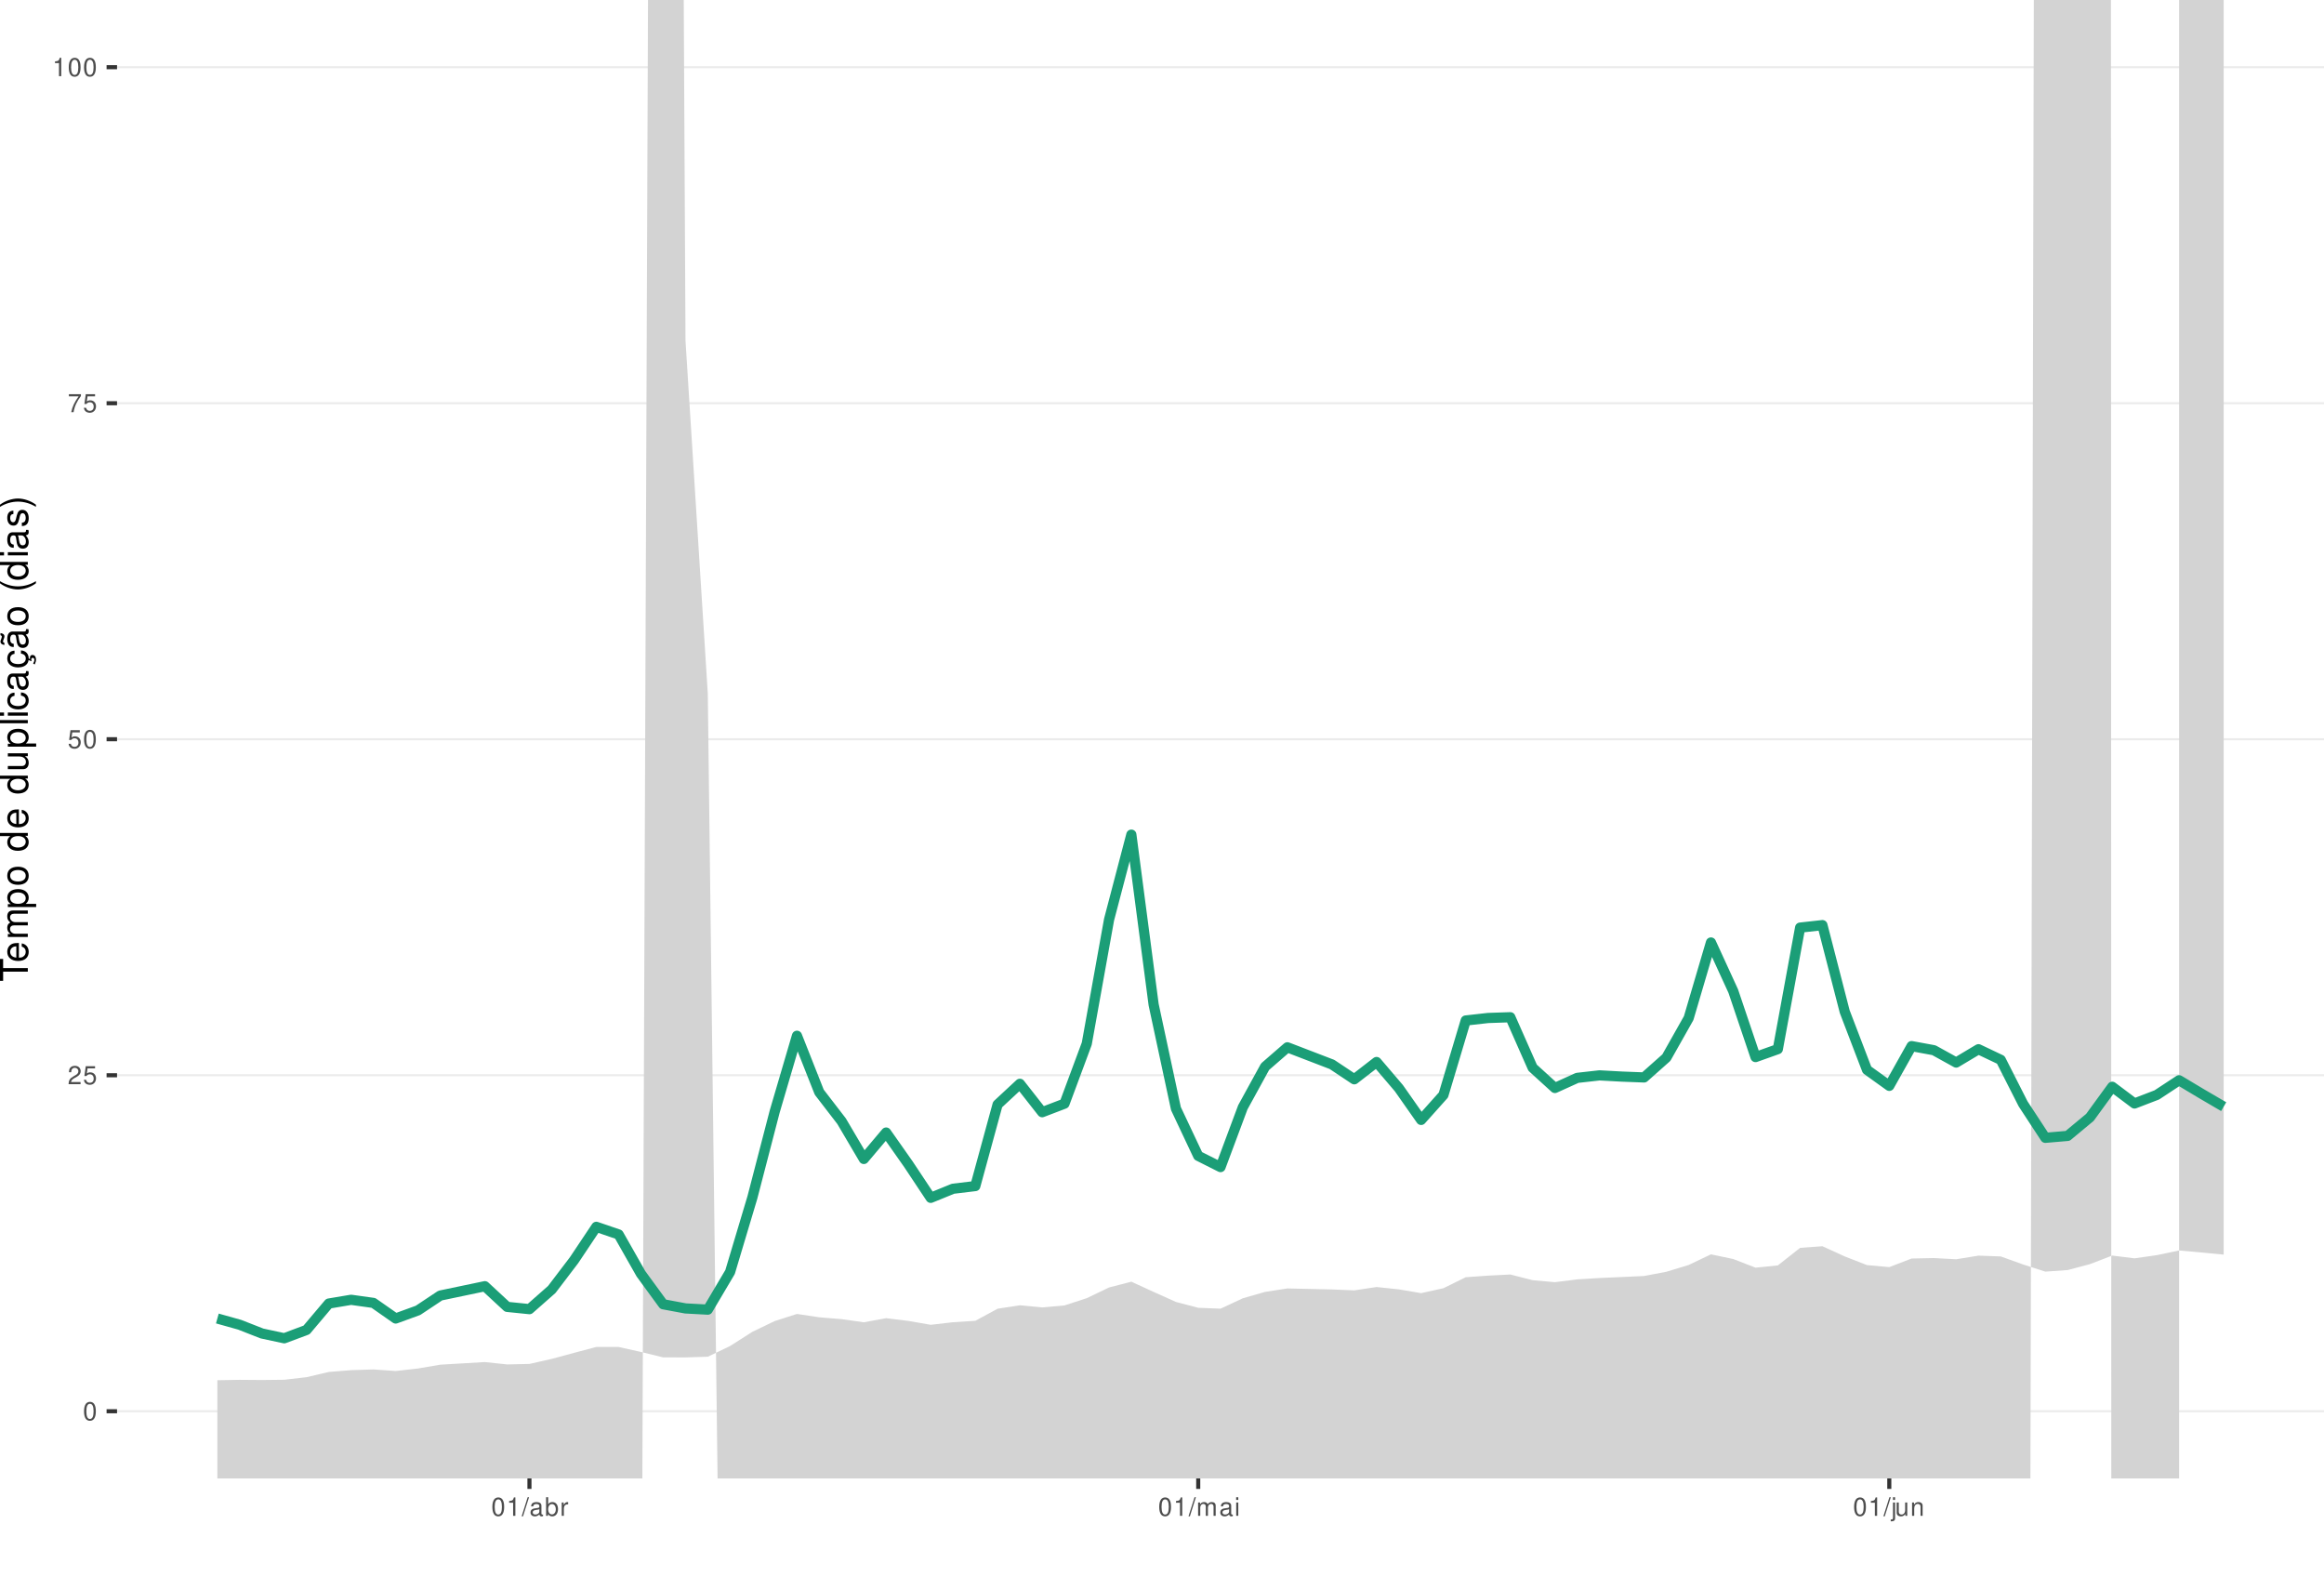
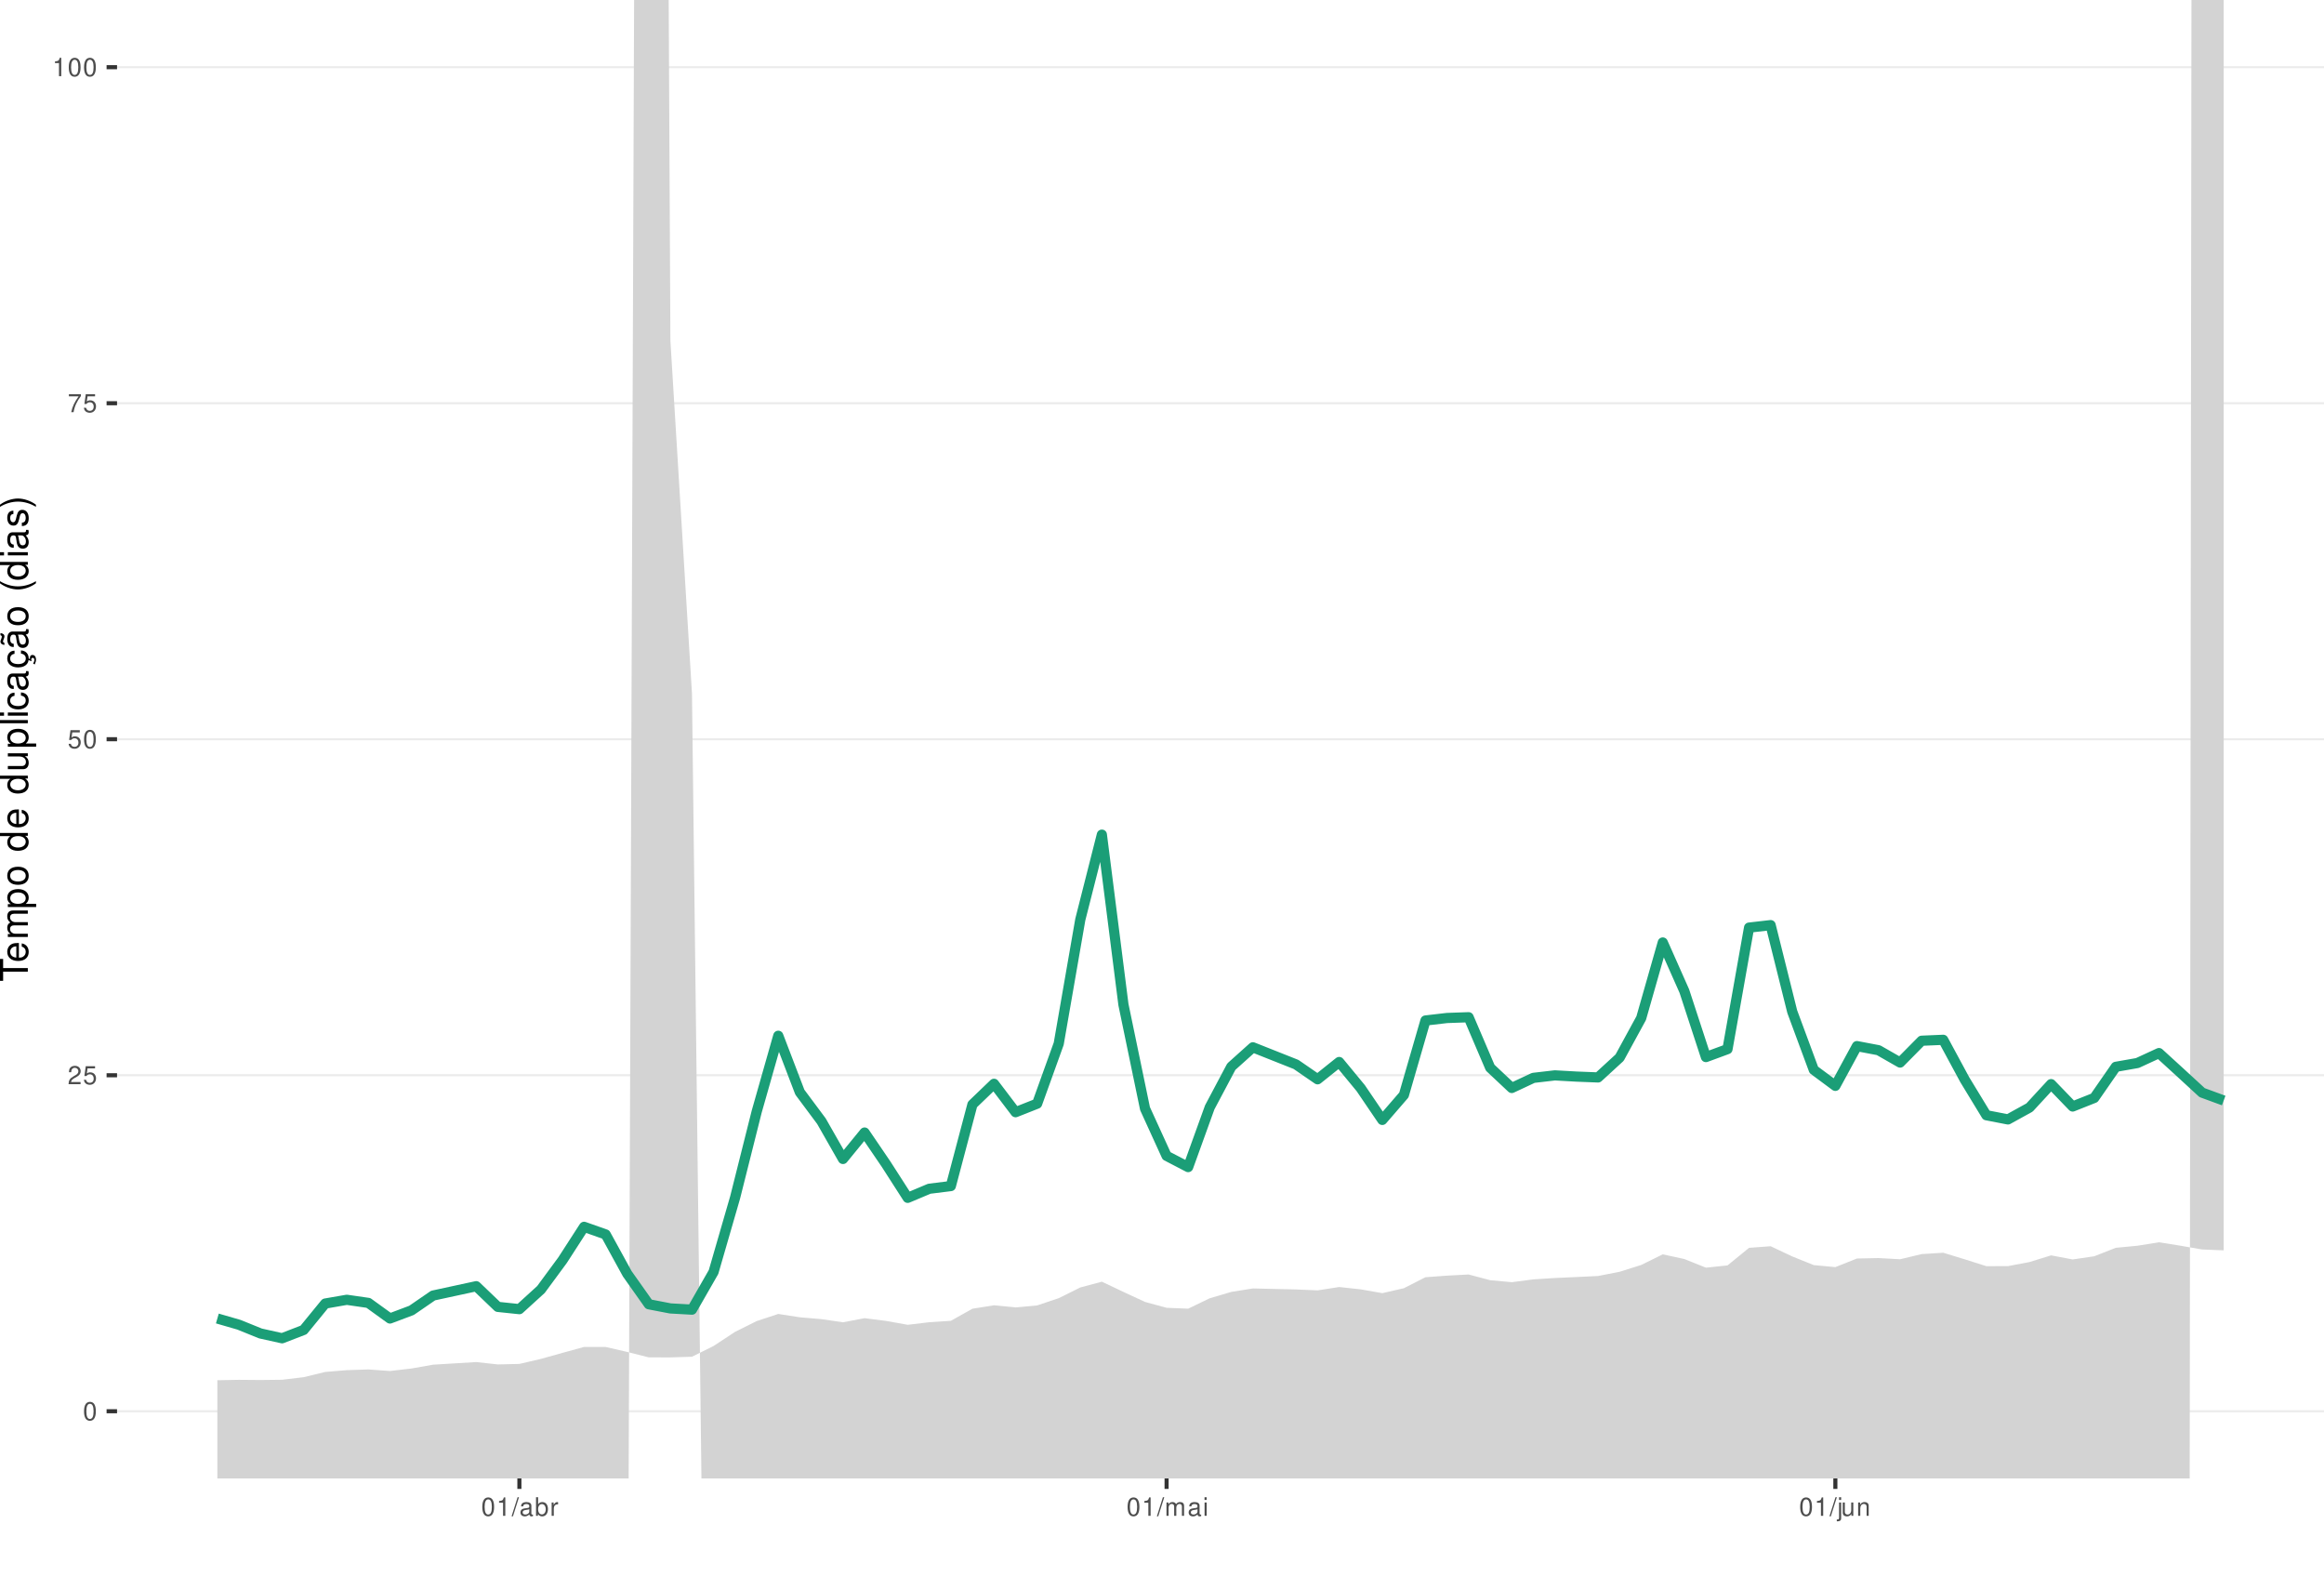
<svg xmlns="http://www.w3.org/2000/svg" xmlns:xlink="http://www.w3.org/1999/xlink" width="609pt" height="413pt" viewBox="0 0 609 413" version="1.1">
  <defs>
    <g>
      <symbol overflow="visible" id="glyph0-0">
        <path style="stroke:none;" d="" />
      </symbol>
      <symbol overflow="visible" id="glyph0-1">
        <path style="stroke:none;" d="M 1.828 -4.812 C 1.391 -4.812 0.984 -4.609 0.75 -4.281 C 0.438 -3.859 0.281 -3.219 0.281 -2.328 C 0.281 -0.703 0.812 0.156 1.828 0.156 C 2.828 0.156 3.375 -0.703 3.375 -2.297 C 3.375 -3.219 3.234 -3.844 2.922 -4.281 C 2.672 -4.625 2.281 -4.812 1.828 -4.812 Z M 1.828 -4.297 C 2.469 -4.297 2.781 -3.641 2.781 -2.344 C 2.781 -0.969 2.469 -0.328 1.812 -0.328 C 1.203 -0.328 0.891 -1 0.891 -2.328 C 0.891 -3.641 1.203 -4.297 1.828 -4.297 Z M 1.828 -4.297 " />
      </symbol>
      <symbol overflow="visible" id="glyph0-2">
        <path style="stroke:none;" d="M 3.375 -0.578 L 0.891 -0.578 C 0.938 -0.984 1.156 -1.234 1.734 -1.578 L 2.406 -1.953 C 3.062 -2.328 3.406 -2.812 3.406 -3.406 C 3.406 -3.812 3.234 -4.188 2.969 -4.438 C 2.688 -4.688 2.344 -4.812 1.891 -4.812 C 1.297 -4.812 0.844 -4.594 0.578 -4.188 C 0.422 -3.938 0.344 -3.641 0.328 -3.141 L 0.922 -3.141 C 0.938 -3.469 0.984 -3.672 1.062 -3.828 C 1.219 -4.125 1.516 -4.297 1.875 -4.297 C 2.406 -4.297 2.797 -3.906 2.797 -3.391 C 2.797 -3.016 2.578 -2.672 2.156 -2.438 L 1.547 -2.078 C 0.562 -1.516 0.281 -1.062 0.219 0 L 3.375 0 Z M 3.375 -0.578 " />
      </symbol>
      <symbol overflow="visible" id="glyph0-3">
        <path style="stroke:none;" d="M 3.172 -4.719 L 0.734 -4.719 L 0.375 -2.156 L 0.922 -2.156 C 1.188 -2.469 1.422 -2.594 1.797 -2.594 C 2.422 -2.594 2.812 -2.156 2.812 -1.453 C 2.812 -0.781 2.422 -0.359 1.781 -0.359 C 1.266 -0.359 0.953 -0.625 0.812 -1.156 L 0.234 -1.156 C 0.312 -0.766 0.375 -0.578 0.516 -0.406 C 0.781 -0.047 1.266 0.156 1.797 0.156 C 2.75 0.156 3.422 -0.547 3.422 -1.531 C 3.422 -2.469 2.797 -3.109 1.891 -3.109 C 1.562 -3.109 1.297 -3.016 1.016 -2.828 L 1.203 -4.141 L 3.172 -4.141 Z M 3.172 -4.719 " />
      </symbol>
      <symbol overflow="visible" id="glyph0-4">
        <path style="stroke:none;" d="M 3.469 -4.719 L 0.312 -4.719 L 0.312 -4.141 L 2.859 -4.141 C 1.734 -2.531 1.266 -1.547 0.922 0 L 1.547 0 C 1.797 -1.516 2.391 -2.812 3.469 -4.234 Z M 3.469 -4.719 " />
      </symbol>
      <symbol overflow="visible" id="glyph0-5">
        <path style="stroke:none;" d="M 1.719 -3.422 L 1.719 0 L 2.312 0 L 2.312 -4.812 L 1.922 -4.812 C 1.719 -4.078 1.578 -3.969 0.672 -3.859 L 0.672 -3.422 Z M 1.719 -3.422 " />
      </symbol>
      <symbol overflow="visible" id="glyph0-6">
        <path style="stroke:none;" d="M 1.531 -4.859 L -0.047 0.141 L 0.312 0.141 L 1.891 -4.859 Z M 1.531 -4.859 " />
      </symbol>
      <symbol overflow="visible" id="glyph0-7">
        <path style="stroke:none;" d="M 3.562 -0.328 C 3.5 -0.312 3.469 -0.312 3.438 -0.312 C 3.25 -0.312 3.141 -0.406 3.141 -0.578 L 3.141 -2.641 C 3.141 -3.25 2.688 -3.594 1.828 -3.594 C 1.312 -3.594 0.906 -3.438 0.672 -3.188 C 0.516 -3 0.453 -2.797 0.438 -2.453 L 0.984 -2.453 C 1.031 -2.875 1.297 -3.078 1.812 -3.078 C 2.312 -3.078 2.594 -2.891 2.594 -2.562 L 2.594 -2.406 C 2.578 -2.172 2.469 -2.078 2.016 -2.031 C 1.219 -1.922 1.109 -1.891 0.891 -1.812 C 0.484 -1.641 0.281 -1.328 0.281 -0.875 C 0.281 -0.25 0.719 0.156 1.422 0.156 C 1.859 0.156 2.219 0 2.609 -0.359 C 2.656 0 2.828 0.156 3.188 0.156 C 3.297 0.156 3.375 0.141 3.562 0.094 Z M 2.594 -1.094 C 2.594 -0.906 2.531 -0.797 2.375 -0.641 C 2.141 -0.438 1.875 -0.328 1.547 -0.328 C 1.109 -0.328 0.859 -0.547 0.859 -0.891 C 0.859 -1.266 1.094 -1.438 1.703 -1.531 C 2.297 -1.609 2.406 -1.641 2.594 -1.719 Z M 2.594 -1.094 " />
      </symbol>
      <symbol overflow="visible" id="glyph0-8">
        <path style="stroke:none;" d="M 0.359 -4.859 L 0.359 0 L 0.859 0 L 0.859 -0.453 C 1.125 -0.047 1.484 0.156 1.969 0.156 C 2.875 0.156 3.484 -0.594 3.484 -1.75 C 3.484 -2.891 2.922 -3.594 1.984 -3.594 C 1.516 -3.594 1.172 -3.406 0.906 -3.016 L 0.906 -4.859 Z M 1.891 -3.062 C 2.5 -3.062 2.906 -2.531 2.906 -1.703 C 2.906 -0.906 2.484 -0.359 1.891 -0.359 C 1.297 -0.359 0.906 -0.906 0.906 -1.719 C 0.906 -2.531 1.297 -3.062 1.891 -3.062 Z M 1.891 -3.062 " />
      </symbol>
      <symbol overflow="visible" id="glyph0-9">
        <path style="stroke:none;" d="M 0.453 -3.484 L 0.453 0 L 1.016 0 L 1.016 -1.812 C 1.031 -2.656 1.375 -3.016 2.141 -3 L 2.141 -3.562 C 2.047 -3.578 1.984 -3.594 1.922 -3.594 C 1.562 -3.594 1.297 -3.375 0.969 -2.859 L 0.969 -3.484 Z M 0.453 -3.484 " />
      </symbol>
      <symbol overflow="visible" id="glyph0-10">
        <path style="stroke:none;" d="M 0.469 -3.484 L 0.469 0 L 1.031 0 L 1.031 -2.188 C 1.031 -2.703 1.391 -3.109 1.844 -3.109 C 2.25 -3.109 2.484 -2.844 2.484 -2.406 L 2.484 0 L 3.047 0 L 3.047 -2.188 C 3.047 -2.703 3.422 -3.109 3.875 -3.109 C 4.266 -3.109 4.516 -2.844 4.516 -2.406 L 4.516 0 L 5.078 0 L 5.078 -2.609 C 5.078 -3.234 4.719 -3.594 4.062 -3.594 C 3.594 -3.594 3.312 -3.453 2.984 -3.062 C 2.781 -3.422 2.5 -3.594 2.047 -3.594 C 1.578 -3.594 1.266 -3.422 0.984 -3 L 0.984 -3.484 Z M 0.469 -3.484 " />
      </symbol>
      <symbol overflow="visible" id="glyph0-11">
        <path style="stroke:none;" d="M 1 -3.484 L 0.453 -3.484 L 0.453 0 L 1 0 Z M 1 -4.859 L 0.438 -4.859 L 0.438 -4.156 L 1 -4.156 Z M 1 -4.859 " />
      </symbol>
      <symbol overflow="visible" id="glyph0-12">
        <path style="stroke:none;" d="M 0.469 -3.484 L 0.469 0.5 C 0.469 0.859 0.359 0.969 0.016 0.969 C -0.031 0.969 -0.047 0.969 -0.125 0.953 L -0.125 1.438 C -0.047 1.438 -0.016 1.453 0.062 1.453 C 0.688 1.453 1.016 1.203 1.016 0.719 L 1.016 -3.484 Z M 1.016 -4.859 L 0.469 -4.859 L 0.469 -4.156 L 1.016 -4.156 Z M 1.016 -4.859 " />
      </symbol>
      <symbol overflow="visible" id="glyph0-13">
        <path style="stroke:none;" d="M 3.203 0 L 3.203 -3.484 L 2.656 -3.484 L 2.656 -1.516 C 2.656 -0.797 2.281 -0.328 1.703 -0.328 C 1.266 -0.328 0.984 -0.594 0.984 -1.016 L 0.984 -3.484 L 0.438 -3.484 L 0.438 -0.797 C 0.438 -0.219 0.859 0.156 1.547 0.156 C 2.062 0.156 2.391 -0.031 2.703 -0.484 L 2.703 0 Z M 3.203 0 " />
      </symbol>
      <symbol overflow="visible" id="glyph0-14">
        <path style="stroke:none;" d="M 0.469 -3.484 L 0.469 0 L 1.031 0 L 1.031 -1.922 C 1.031 -2.641 1.391 -3.109 1.969 -3.109 C 2.406 -3.109 2.688 -2.828 2.688 -2.422 L 2.688 0 L 3.234 0 L 3.234 -2.641 C 3.234 -3.219 2.812 -3.594 2.141 -3.594 C 1.625 -3.594 1.281 -3.391 0.984 -2.906 L 0.984 -3.484 Z M 0.469 -3.484 " />
      </symbol>
      <symbol overflow="visible" id="glyph1-0">
        <path style="stroke:none;" d="" />
      </symbol>
      <symbol overflow="visible" id="glyph1-1">
        <path style="stroke:none;" d="M -6.469 -3.547 L -6.469 -5.938 L -7.297 -5.938 L -7.297 -0.203 L -6.469 -0.203 L -6.469 -2.609 L 0 -2.609 L 0 -3.547 Z M -6.469 -3.547 " />
      </symbol>
      <symbol overflow="visible" id="glyph1-2">
        <path style="stroke:none;" d="M -2.344 -5.125 C -3.141 -5.125 -3.625 -5.062 -4.016 -4.922 C -4.875 -4.578 -5.391 -3.781 -5.391 -2.797 C -5.391 -1.344 -4.281 -0.406 -2.547 -0.406 C -0.812 -0.406 0.234 -1.297 0.234 -2.781 C 0.234 -3.984 -0.453 -4.812 -1.594 -5.016 L -1.594 -4.188 C -0.906 -3.953 -0.547 -3.484 -0.547 -2.812 C -0.547 -2.281 -0.781 -1.828 -1.219 -1.547 C -1.516 -1.344 -1.812 -1.281 -2.344 -1.266 Z M -3.016 -1.297 C -3.984 -1.359 -4.625 -1.953 -4.625 -2.797 C -4.625 -3.641 -3.953 -4.234 -3.016 -4.234 Z M -3.016 -1.297 " />
      </symbol>
      <symbol overflow="visible" id="glyph1-3">
        <path style="stroke:none;" d="M -5.234 -0.703 L 0 -0.703 L 0 -1.547 L -3.297 -1.547 C -4.047 -1.547 -4.656 -2.094 -4.656 -2.766 C -4.656 -3.391 -4.281 -3.734 -3.609 -3.734 L 0 -3.734 L 0 -4.578 L -3.297 -4.578 C -4.047 -4.578 -4.656 -5.125 -4.656 -5.812 C -4.656 -6.422 -4.266 -6.781 -3.609 -6.781 L 0 -6.781 L 0 -7.625 L -3.938 -7.625 C -4.875 -7.625 -5.391 -7.078 -5.391 -6.094 C -5.391 -5.406 -5.188 -4.984 -4.594 -4.484 C -5.156 -4.188 -5.391 -3.766 -5.391 -3.078 C -5.391 -2.375 -5.125 -1.906 -4.5 -1.469 L -5.234 -1.469 Z M -5.234 -0.703 " />
      </symbol>
      <symbol overflow="visible" id="glyph1-4">
        <path style="stroke:none;" d="M 2.188 -0.547 L 2.188 -1.375 L -0.547 -1.375 C -0.016 -1.812 0.234 -2.312 0.234 -2.984 C 0.234 -4.344 -0.859 -5.234 -2.531 -5.234 C -4.297 -5.234 -5.391 -4.375 -5.391 -2.984 C -5.391 -2.266 -5.062 -1.703 -4.453 -1.312 L -5.234 -1.312 L -5.234 -0.547 Z M -4.609 -2.844 C -4.609 -3.766 -3.797 -4.359 -2.547 -4.359 C -1.359 -4.359 -0.547 -3.75 -0.547 -2.844 C -0.547 -1.953 -1.344 -1.375 -2.578 -1.375 C -3.812 -1.375 -4.609 -1.953 -4.609 -2.844 Z M -4.609 -2.844 " />
      </symbol>
      <symbol overflow="visible" id="glyph1-5">
        <path style="stroke:none;" d="M -5.391 -2.719 C -5.391 -1.234 -4.344 -0.359 -2.578 -0.359 C -0.812 -0.359 0.234 -1.234 0.234 -2.734 C 0.234 -4.203 -0.812 -5.094 -2.547 -5.094 C -4.359 -5.094 -5.391 -4.234 -5.391 -2.719 Z M -4.625 -2.734 C -4.625 -3.672 -3.844 -4.234 -2.547 -4.234 C -1.312 -4.234 -0.547 -3.656 -0.547 -2.734 C -0.547 -1.797 -1.312 -1.234 -2.578 -1.234 C -3.844 -1.234 -4.625 -1.797 -4.625 -2.734 Z M -4.625 -2.734 " />
      </symbol>
      <symbol overflow="visible" id="glyph1-6">
        <path style="stroke:none;" d="" />
      </symbol>
      <symbol overflow="visible" id="glyph1-7">
        <path style="stroke:none;" d="M -7.297 -4.953 L -7.297 -4.125 L -4.578 -4.125 C -5.109 -3.766 -5.391 -3.203 -5.391 -2.516 C -5.391 -1.156 -4.297 -0.266 -2.625 -0.266 C -0.859 -0.266 0.234 -1.125 0.234 -2.547 C 0.234 -3.266 -0.047 -3.766 -0.688 -4.203 L 0 -4.203 L 0 -4.953 Z M -4.609 -2.656 C -4.609 -3.547 -3.812 -4.125 -2.562 -4.125 C -1.344 -4.125 -0.547 -3.547 -0.547 -2.656 C -0.547 -1.734 -1.359 -1.125 -2.578 -1.125 C -3.797 -1.125 -4.609 -1.734 -4.609 -2.656 Z M -4.609 -2.656 " />
      </symbol>
      <symbol overflow="visible" id="glyph1-8">
        <path style="stroke:none;" d="M 0 -4.812 L -5.234 -4.812 L -5.234 -3.984 L -2.266 -3.984 C -1.203 -3.984 -0.5 -3.438 -0.5 -2.562 C -0.5 -1.906 -0.906 -1.484 -1.531 -1.484 L -5.234 -1.484 L -5.234 -0.656 L -1.203 -0.656 C -0.328 -0.656 0.234 -1.297 0.234 -2.312 C 0.234 -3.094 -0.047 -3.578 -0.734 -4.062 L 0 -4.062 Z M 0 -4.812 " />
      </symbol>
      <symbol overflow="visible" id="glyph1-9">
        <path style="stroke:none;" d="M -7.297 -1.516 L -7.297 -0.688 L 0 -0.688 L 0 -1.516 Z M -7.297 -1.516 " />
      </symbol>
      <symbol overflow="visible" id="glyph1-10">
        <path style="stroke:none;" d="M -5.234 -1.5 L -5.234 -0.672 L 0 -0.672 L 0 -1.5 Z M -7.297 -1.5 L -7.297 -0.656 L -6.234 -0.656 L -6.234 -1.5 Z M -7.297 -1.5 " />
      </symbol>
      <symbol overflow="visible" id="glyph1-11">
        <path style="stroke:none;" d="M -3.484 -4.703 C -3.984 -4.672 -4.312 -4.562 -4.609 -4.359 C -5.094 -4 -5.391 -3.375 -5.391 -2.641 C -5.391 -1.219 -4.266 -0.312 -2.531 -0.312 C -0.844 -0.312 0.234 -1.203 0.234 -2.625 C 0.234 -3.875 -0.516 -4.672 -1.797 -4.766 L -1.797 -3.938 C -0.953 -3.797 -0.547 -3.359 -0.547 -2.656 C -0.547 -1.734 -1.297 -1.188 -2.531 -1.188 C -3.844 -1.188 -4.625 -1.719 -4.625 -2.625 C -4.625 -3.328 -4.203 -3.766 -3.484 -3.875 Z M -3.484 -4.703 " />
      </symbol>
      <symbol overflow="visible" id="glyph1-12">
        <path style="stroke:none;" d="M -0.484 -5.344 C -0.469 -5.266 -0.469 -5.219 -0.469 -5.172 C -0.469 -4.875 -0.625 -4.719 -0.875 -4.719 L -3.953 -4.719 C -4.891 -4.719 -5.391 -4.047 -5.391 -2.75 C -5.391 -1.984 -5.172 -1.375 -4.781 -1.016 C -4.516 -0.766 -4.203 -0.672 -3.688 -0.656 L -3.688 -1.484 C -4.328 -1.562 -4.625 -1.938 -4.625 -2.719 C -4.625 -3.484 -4.344 -3.891 -3.844 -3.891 L -3.625 -3.891 C -3.266 -3.875 -3.125 -3.703 -3.047 -3.016 C -2.891 -1.844 -2.844 -1.656 -2.719 -1.344 C -2.453 -0.734 -2 -0.422 -1.312 -0.422 C -0.375 -0.422 0.234 -1.078 0.234 -2.141 C 0.234 -2.797 0 -3.328 -0.547 -3.922 C 0 -3.984 0.234 -4.234 0.234 -4.781 C 0.234 -4.953 0.203 -5.062 0.141 -5.344 Z M -1.656 -3.891 C -1.375 -3.891 -1.203 -3.812 -0.969 -3.562 C -0.656 -3.219 -0.5 -2.812 -0.5 -2.312 C -0.5 -1.672 -0.812 -1.297 -1.344 -1.297 C -1.891 -1.297 -2.172 -1.656 -2.297 -2.547 C -2.422 -3.438 -2.453 -3.609 -2.594 -3.891 Z M -1.656 -3.891 " />
      </symbol>
      <symbol overflow="visible" id="glyph1-13">
        <path style="stroke:none;" d="M 0.234 -2.641 C 0.234 -3.875 -0.547 -4.703 -1.797 -4.766 L -1.797 -3.938 C -0.953 -3.797 -0.531 -3.359 -0.531 -2.656 C -0.531 -1.734 -1.281 -1.188 -2.516 -1.188 C -3.844 -1.188 -4.625 -1.719 -4.625 -2.625 C -4.625 -3.328 -4.203 -3.766 -3.484 -3.875 L -3.484 -4.703 C -3.984 -4.672 -4.312 -4.562 -4.609 -4.359 C -5.094 -4 -5.391 -3.375 -5.391 -2.641 C -5.391 -1.219 -4.266 -0.312 -2.531 -0.312 C -1.469 -0.312 -0.625 -0.672 -0.156 -1.312 C 0.047 -1.594 0.125 -1.812 0.203 -2.25 L 0.922 -1.938 L 0.984 -2.062 C 0.938 -2.188 0.906 -2.25 0.906 -2.375 C 0.906 -2.656 1.047 -2.828 1.281 -2.828 C 1.547 -2.828 1.734 -2.594 1.734 -2.297 C 1.734 -2.031 1.672 -1.844 1.438 -1.406 L 1.406 -1.312 L 1.812 -1.094 C 2.078 -1.75 2.141 -1.953 2.141 -2.344 C 2.141 -3.109 1.781 -3.578 1.203 -3.578 C 0.781 -3.578 0.547 -3.297 0.547 -2.797 C 0.547 -2.703 0.547 -2.641 0.562 -2.516 Z M 0.234 -2.641 " />
      </symbol>
      <symbol overflow="visible" id="glyph1-14">
        <path style="stroke:none;" d="M -0.484 -5.344 C -0.469 -5.266 -0.469 -5.219 -0.469 -5.172 C -0.469 -4.875 -0.625 -4.719 -0.875 -4.719 L -3.953 -4.719 C -4.891 -4.719 -5.391 -4.047 -5.391 -2.75 C -5.391 -1.984 -5.172 -1.375 -4.781 -1.016 C -4.516 -0.766 -4.203 -0.672 -3.688 -0.656 L -3.688 -1.484 C -4.328 -1.562 -4.625 -1.938 -4.625 -2.719 C -4.625 -3.484 -4.344 -3.891 -3.844 -3.891 L -3.625 -3.891 C -3.266 -3.875 -3.125 -3.703 -3.047 -3.016 C -2.891 -1.844 -2.844 -1.656 -2.719 -1.344 C -2.453 -0.734 -2 -0.422 -1.312 -0.422 C -0.375 -0.422 0.234 -1.078 0.234 -2.141 C 0.234 -2.797 0 -3.328 -0.547 -3.922 C 0 -3.984 0.234 -4.234 0.234 -4.781 C 0.234 -4.953 0.203 -5.062 0.141 -5.344 Z M -1.656 -3.891 C -1.375 -3.891 -1.203 -3.812 -0.969 -3.562 C -0.656 -3.219 -0.5 -2.812 -0.5 -2.312 C -0.5 -1.672 -0.812 -1.297 -1.344 -1.297 C -1.891 -1.297 -2.172 -1.656 -2.297 -2.547 C -2.422 -3.438 -2.453 -3.609 -2.594 -3.891 Z M -7.172 -3.75 C -6.922 -3.672 -6.812 -3.547 -6.812 -3.375 C -6.812 -3.25 -6.875 -2.984 -6.984 -2.734 C -7.156 -2.312 -7.172 -2.25 -7.172 -2.047 C -7.172 -1.594 -6.797 -1.297 -6.141 -1.188 L -6.141 -1.766 C -6.375 -1.812 -6.5 -1.938 -6.5 -2.094 C -6.5 -2.203 -6.469 -2.344 -6.375 -2.578 C -6.156 -3.156 -6.125 -3.234 -6.125 -3.438 C -6.125 -3.922 -6.484 -4.219 -7.172 -4.312 Z M -7.172 -3.75 " />
      </symbol>
      <symbol overflow="visible" id="glyph1-15">
        <path style="stroke:none;" d="M -7.297 -2.359 C -5.984 -1.359 -4.156 -0.734 -2.594 -0.734 C -1.016 -0.734 0.812 -1.359 2.125 -2.359 L 2.125 -2.906 C 0.688 -2.031 -0.984 -1.547 -2.594 -1.547 C -4.188 -1.547 -5.875 -2.031 -7.297 -2.906 Z M -7.297 -2.359 " />
      </symbol>
      <symbol overflow="visible" id="glyph1-16">
        <path style="stroke:none;" d="M -3.781 -4.375 C -4.812 -4.375 -5.391 -3.688 -5.391 -2.484 C -5.391 -1.266 -4.766 -0.469 -3.797 -0.469 C -2.969 -0.469 -2.578 -0.891 -2.281 -2.125 L -2.094 -2.906 C -1.953 -3.484 -1.734 -3.719 -1.375 -3.719 C -0.875 -3.719 -0.547 -3.234 -0.547 -2.5 C -0.547 -2.047 -0.672 -1.672 -0.891 -1.453 C -1.047 -1.328 -1.188 -1.266 -1.562 -1.219 L -1.562 -0.344 C -0.344 -0.375 0.234 -1.062 0.234 -2.438 C 0.234 -3.75 -0.422 -4.594 -1.438 -4.594 C -2.203 -4.594 -2.641 -4.156 -2.891 -3.109 L -3.078 -2.312 C -3.234 -1.625 -3.453 -1.344 -3.828 -1.344 C -4.312 -1.344 -4.625 -1.766 -4.625 -2.453 C -4.625 -3.125 -4.328 -3.484 -3.781 -3.5 Z M -3.781 -4.375 " />
      </symbol>
      <symbol overflow="visible" id="glyph1-17">
        <path style="stroke:none;" d="M 2.125 -0.938 C 0.812 -1.938 -1.016 -2.562 -2.578 -2.562 C -4.156 -2.562 -5.984 -1.938 -7.297 -0.938 L -7.297 -0.375 C -5.859 -1.266 -4.188 -1.75 -2.578 -1.75 C -0.984 -1.75 0.703 -1.266 2.125 -0.375 Z M 2.125 -0.938 " />
      </symbol>
    </g>
    <clipPath id="clip1">
      <path d="M 30.672 0 L 609 0 L 609 387.328 L 30.672 387.328 Z M 30.672 0 " />
    </clipPath>
    <clipPath id="clip2">
      <path d="M 30.672 369 L 609 369 L 609 370 L 30.672 370 Z M 30.672 369 " />
    </clipPath>
    <clipPath id="clip3">
      <path d="M 30.672 281 L 609 281 L 609 282 L 30.672 282 Z M 30.672 281 " />
    </clipPath>
    <clipPath id="clip4">
      <path d="M 30.672 193 L 609 193 L 609 194 L 30.672 194 Z M 30.672 193 " />
    </clipPath>
    <clipPath id="clip5">
      <path d="M 30.672 105 L 609 105 L 609 106 L 30.672 106 Z M 30.672 105 " />
    </clipPath>
    <clipPath id="clip6">
      <path d="M 30.672 17 L 609 17 L 609 18 L 30.672 18 Z M 30.672 17 " />
    </clipPath>
    <clipPath id="clip7">
      <path d="M 56 0 L 583 0 L 583 387.328 L 56 387.328 Z M 56 0 " />
    </clipPath>
  </defs>
  <g id="surface66">
    <rect x="0" y="0" width="609" height="413" style="fill:rgb(100%,100%,100%);fill-opacity:1;stroke:none;" />
    <rect x="0" y="0" width="609" height="413" style="fill:rgb(100%,100%,100%);fill-opacity:1;stroke:none;" />
    <path style="fill:none;stroke-width:1.067;stroke-linecap:round;stroke-linejoin:round;stroke:rgb(100%,100%,100%);stroke-opacity:1;stroke-miterlimit:10;" d="M 0 413 L 609 413 L 609 0 L 0 0 Z M 0 413 " />
    <g clip-path="url(#clip1)" clip-rule="nonzero">
      <path style=" stroke:none;fill-rule:nonzero;fill:rgb(100%,100%,100%);fill-opacity:1;" d="M 30.672 387.328 L 609 387.328 L 609 0 L 30.672 0 Z M 30.672 387.328 " />
    </g>
    <g clip-path="url(#clip2)" clip-rule="nonzero">
      <path style="fill:none;stroke-width:0.533;stroke-linecap:butt;stroke-linejoin:round;stroke:rgb(92.157%,92.157%,92.157%);stroke-opacity:1;stroke-miterlimit:10;" d="M 30.672 369.723 L 609 369.723 " />
    </g>
    <g clip-path="url(#clip3)" clip-rule="nonzero">
      <path style="fill:none;stroke-width:0.533;stroke-linecap:butt;stroke-linejoin:round;stroke:rgb(92.157%,92.157%,92.157%);stroke-opacity:1;stroke-miterlimit:10;" d="M 30.672 281.695 L 609 281.695 " />
    </g>
    <g clip-path="url(#clip4)" clip-rule="nonzero">
      <path style="fill:none;stroke-width:0.533;stroke-linecap:butt;stroke-linejoin:round;stroke:rgb(92.157%,92.157%,92.157%);stroke-opacity:1;stroke-miterlimit:10;" d="M 30.672 193.664 L 609 193.664 " />
    </g>
    <g clip-path="url(#clip5)" clip-rule="nonzero">
      <path style="fill:none;stroke-width:0.533;stroke-linecap:butt;stroke-linejoin:round;stroke:rgb(92.157%,92.157%,92.157%);stroke-opacity:1;stroke-miterlimit:10;" d="M 30.672 105.637 L 609 105.637 " />
    </g>
    <g clip-path="url(#clip6)" clip-rule="nonzero">
      <path style="fill:none;stroke-width:0.533;stroke-linecap:butt;stroke-linejoin:round;stroke:rgb(92.157%,92.157%,92.157%);stroke-opacity:1;stroke-miterlimit:10;" d="M 30.672 17.605 L 609 17.605 " />
    </g>
    <g clip-path="url(#clip7)" clip-rule="nonzero">
-       <path style=" stroke:none;fill-rule:nonzero;fill:rgb(82.745%,82.745%,82.745%);fill-opacity:1;" d="M 56.957 395.148 L 62.801 401.012 L 68.301 413 L 84.906 413 L 86.168 408.867 L 92.008 411.742 L 93.02 413 L 168.23 413 L 169.809 0 L 179.172 0 L 179.633 89.223 L 185.477 181.711 L 188.359 413 L 532.008 413 L 532.957 0 L 553.172 0 L 553.27 413 L 571.031 413 L 571.031 0 L 582.711 0 L 582.711 328.688 L 576.871 328.133 L 571.027 327.598 L 565.188 328.828 L 559.344 329.66 L 553.504 328.938 L 547.66 331.184 L 541.82 332.734 L 535.98 333.145 L 530.137 331.266 L 524.297 329.164 L 518.453 328.953 L 512.613 329.902 L 506.77 329.59 L 500.93 329.707 L 495.086 331.961 L 489.246 331.438 L 483.402 329.16 L 477.562 326.492 L 471.719 326.91 L 465.879 331.516 L 460.035 332.109 L 454.195 329.844 L 448.352 328.613 L 442.512 331.402 L 436.668 333.18 L 430.828 334.289 L 424.984 334.559 L 419.145 334.816 L 413.305 335.176 L 407.461 335.91 L 401.621 335.387 L 395.777 333.895 L 389.938 334.195 L 384.094 334.609 L 378.254 337.488 L 372.41 338.781 L 366.57 337.793 L 360.727 337.176 L 354.887 338.055 L 349.043 337.812 L 337.359 337.551 L 331.52 338.453 L 325.676 340.125 L 319.836 342.852 L 313.992 342.621 L 308.152 341.086 L 302.309 338.457 L 296.469 335.781 L 290.629 337.293 L 284.785 340.098 L 278.945 342 L 273.102 342.52 L 267.262 341.961 L 261.418 342.859 L 255.578 346.031 L 249.734 346.398 L 243.895 347.074 L 238.051 346.059 L 232.211 345.34 L 226.367 346.414 L 220.527 345.59 L 214.684 345.109 L 208.844 344.23 L 203 346.098 L 197.16 348.91 L 191.316 352.633 L 185.477 355.438 L 179.633 355.617 L 173.793 355.613 L 167.953 354.184 L 162.109 352.883 L 156.27 352.871 L 150.426 354.426 L 144.586 356.004 L 138.742 357.324 L 132.902 357.457 L 127.059 356.836 L 115.375 357.523 L 109.535 358.52 L 103.691 359.18 L 97.852 358.77 L 92.008 358.957 L 86.168 359.426 L 80.324 360.797 L 74.484 361.473 L 68.641 361.539 L 62.801 361.492 L 56.957 361.594 Z M 56.957 395.148 " />
-     </g>
-     <path style="fill:none;stroke-width:2.667;stroke-linecap:butt;stroke-linejoin:round;stroke:rgb(10.588%,61.961%,46.667%);stroke-opacity:1;stroke-miterlimit:10;" d="M 56.957 345.422 L 62.801 347.059 L 68.641 349.348 L 74.484 350.602 L 80.324 348.422 L 86.168 341.504 L 92.008 340.523 L 97.852 341.34 L 103.691 345.422 L 109.535 343.293 L 115.375 339.41 L 127.059 336.965 L 132.902 342.379 L 138.742 342.973 L 144.586 337.824 L 150.426 330.152 L 156.27 321.406 L 162.109 323.406 L 167.953 333.703 L 173.793 341.695 L 179.633 342.785 L 185.477 343.102 L 191.316 333.238 L 197.16 313.711 L 203 291.23 L 208.844 271.352 L 214.684 286.133 L 220.527 293.719 L 226.367 303.629 L 232.211 296.707 L 238.051 305.012 L 243.895 313.812 L 249.734 311.43 L 255.578 310.727 L 261.418 289.363 L 267.262 283.934 L 273.102 291.375 L 278.945 289.141 L 284.785 273.426 L 290.629 240.918 L 296.469 218.66 L 302.309 263.199 L 308.152 290.434 L 313.992 302.816 L 319.836 305.754 L 325.676 290.102 L 331.52 279.445 L 337.359 274.375 L 349.043 278.863 L 354.887 282.754 L 360.727 278.227 L 366.57 285.078 L 372.41 293.398 L 378.254 286.863 L 384.094 267.352 L 389.938 266.695 L 395.777 266.496 L 401.621 279.719 L 407.461 285.031 L 413.305 282.383 L 419.145 281.727 L 424.984 282.047 L 430.828 282.27 L 436.668 277.082 L 442.512 266.727 L 448.352 246.914 L 454.195 259.652 L 460.035 276.934 L 465.879 274.852 L 471.719 243.016 L 477.562 242.367 L 483.402 265.02 L 489.246 280.281 L 495.086 284.473 L 500.93 274.062 L 506.77 275.137 L 512.613 278.367 L 518.453 274.879 L 524.297 277.656 L 530.137 289.168 L 535.98 298.086 L 541.82 297.586 L 547.66 292.734 L 553.504 284.715 L 559.344 289.094 L 565.188 286.848 L 571.027 283.008 L 576.871 286.508 L 582.711 289.922 " />
+       <path style=" stroke:none;fill-rule:nonzero;fill:rgb(82.745%,82.745%,82.745%);fill-opacity:1;" d="M 56.957 395.148 L 62.613 401.012 L 67.934 413 L 84.004 413 L 85.227 408.867 L 90.879 411.742 L 91.855 413 L 164.641 413 L 166.168 0 L 175.23 0 L 175.676 89.223 L 181.332 181.711 L 184.121 413 L 573.773 413 L 574.27 0 L 582.711 0 L 582.711 327.57 L 577.059 327.34 L 571.406 326.359 L 565.754 325.453 L 560.098 326.363 L 554.445 326.902 L 548.793 329.121 L 543.141 329.953 L 537.484 328.883 L 531.832 330.633 L 526.18 331.703 L 520.527 331.715 L 514.875 329.926 L 509.219 328.195 L 503.566 328.551 L 497.914 329.902 L 492.262 329.59 L 486.605 329.707 L 480.953 331.961 L 475.301 331.438 L 469.648 329.16 L 463.992 326.492 L 458.34 326.91 L 452.688 331.516 L 447.035 332.109 L 441.379 329.844 L 435.727 328.613 L 430.074 331.402 L 424.422 333.18 L 418.77 334.289 L 413.113 334.559 L 407.461 334.816 L 401.809 335.176 L 396.156 335.91 L 390.5 335.387 L 384.848 333.895 L 379.195 334.195 L 373.543 334.609 L 367.887 337.488 L 362.234 338.781 L 356.582 337.793 L 350.93 337.176 L 345.273 338.055 L 339.621 337.812 L 328.316 337.551 L 322.664 338.453 L 317.008 340.125 L 311.355 342.852 L 305.703 342.621 L 300.051 341.086 L 294.395 338.457 L 288.742 335.781 L 283.09 337.293 L 277.438 340.098 L 271.781 342 L 266.129 342.52 L 260.477 341.961 L 254.824 342.859 L 249.168 346.031 L 243.516 346.398 L 237.863 347.074 L 232.211 346.059 L 226.559 345.34 L 220.902 346.414 L 215.25 345.59 L 209.598 345.109 L 203.945 344.23 L 198.289 346.098 L 192.637 348.91 L 186.984 352.633 L 181.332 355.438 L 175.676 355.617 L 170.023 355.613 L 164.371 354.184 L 158.719 352.883 L 153.062 352.871 L 147.41 354.426 L 141.758 356.004 L 136.105 357.324 L 130.453 357.457 L 124.797 356.836 L 113.492 357.523 L 107.84 358.52 L 102.184 359.18 L 96.531 358.77 L 90.879 358.957 L 85.227 359.426 L 79.57 360.797 L 73.918 361.473 L 68.266 361.539 L 62.613 361.492 L 56.957 361.594 Z M 56.957 395.148 " />
+     </g>
+     <path style="fill:none;stroke-width:2.667;stroke-linecap:butt;stroke-linejoin:round;stroke:rgb(10.588%,61.961%,46.667%);stroke-opacity:1;stroke-miterlimit:10;" d="M 56.957 345.422 L 62.613 347.059 L 68.266 349.348 L 73.918 350.602 L 79.57 348.422 L 85.227 341.504 L 90.879 340.523 L 96.531 341.34 L 102.184 345.422 L 107.84 343.293 L 113.492 339.41 L 124.797 336.965 L 130.453 342.379 L 136.105 342.973 L 141.758 337.824 L 147.41 330.152 L 153.062 321.406 L 158.719 323.406 L 164.371 333.703 L 170.023 341.695 L 175.676 342.785 L 181.332 343.102 L 186.984 333.238 L 192.637 313.711 L 198.289 291.23 L 203.945 271.352 L 209.598 286.133 L 215.25 293.719 L 220.902 303.629 L 226.559 296.707 L 232.211 305.012 L 237.863 313.812 L 243.516 311.43 L 249.168 310.727 L 254.824 289.363 L 260.477 283.934 L 266.129 291.375 L 271.781 289.141 L 277.438 273.426 L 283.09 240.918 L 288.742 218.66 L 294.395 263.199 L 300.051 290.434 L 305.703 302.816 L 311.355 305.754 L 317.008 290.102 L 322.664 279.445 L 328.316 274.375 L 339.621 278.863 L 345.273 282.754 L 350.93 278.227 L 356.582 285.078 L 362.234 293.398 L 367.887 286.863 L 373.543 267.352 L 379.195 266.695 L 384.848 266.496 L 390.5 279.719 L 396.156 285.031 L 401.809 282.383 L 407.461 281.727 L 413.113 282.047 L 418.77 282.27 L 424.422 277.082 L 430.074 266.727 L 435.727 246.914 L 441.379 259.652 L 447.035 276.934 L 452.688 274.852 L 458.34 243.016 L 463.992 242.367 L 469.648 265.02 L 475.301 280.281 L 480.953 284.473 L 486.605 274.062 L 492.262 275.137 L 497.914 278.367 L 503.566 272.652 L 509.219 272.41 L 514.875 282.883 L 520.527 292.172 L 526.18 293.27 L 531.832 290.152 L 537.484 284.023 L 543.141 289.883 L 548.793 287.637 L 554.445 279.488 L 560.098 278.496 L 565.754 275.887 L 571.406 281.047 L 577.059 286.246 L 582.711 288.32 " />
    <g style="fill:rgb(30.196%,30.196%,30.196%);fill-opacity:1;">
      <use xlink:href="#glyph0-1" x="21.738" y="372.07" />
    </g>
    <g style="fill:rgb(30.196%,30.196%,30.196%);fill-opacity:1;">
      <use xlink:href="#glyph0-2" x="17.738" y="284.043" />
      <use xlink:href="#glyph0-3" x="21.738" y="284.043" />
    </g>
    <g style="fill:rgb(30.196%,30.196%,30.196%);fill-opacity:1;">
      <use xlink:href="#glyph0-3" x="17.738" y="196.012" />
      <use xlink:href="#glyph0-1" x="21.738" y="196.012" />
    </g>
    <g style="fill:rgb(30.196%,30.196%,30.196%);fill-opacity:1;">
      <use xlink:href="#glyph0-4" x="17.738" y="107.984" />
      <use xlink:href="#glyph0-3" x="21.738" y="107.984" />
    </g>
    <g style="fill:rgb(30.196%,30.196%,30.196%);fill-opacity:1;">
      <use xlink:href="#glyph0-5" x="13.738" y="19.953" />
      <use xlink:href="#glyph0-1" x="17.738" y="19.953" />
      <use xlink:href="#glyph0-1" x="21.738" y="19.953" />
    </g>
    <path style="fill:none;stroke-width:1.067;stroke-linecap:butt;stroke-linejoin:round;stroke:rgb(20%,20%,20%);stroke-opacity:1;stroke-miterlimit:10;" d="M 27.93 369.723 L 30.672 369.723 " />
    <path style="fill:none;stroke-width:1.067;stroke-linecap:butt;stroke-linejoin:round;stroke:rgb(20%,20%,20%);stroke-opacity:1;stroke-miterlimit:10;" d="M 27.93 281.695 L 30.672 281.695 " />
    <path style="fill:none;stroke-width:1.067;stroke-linecap:butt;stroke-linejoin:round;stroke:rgb(20%,20%,20%);stroke-opacity:1;stroke-miterlimit:10;" d="M 27.93 193.664 L 30.672 193.664 " />
    <path style="fill:none;stroke-width:1.067;stroke-linecap:butt;stroke-linejoin:round;stroke:rgb(20%,20%,20%);stroke-opacity:1;stroke-miterlimit:10;" d="M 27.93 105.637 L 30.672 105.637 " />
    <path style="fill:none;stroke-width:1.067;stroke-linecap:butt;stroke-linejoin:round;stroke:rgb(20%,20%,20%);stroke-opacity:1;stroke-miterlimit:10;" d="M 27.93 17.605 L 30.672 17.605 " />
-     <path style="fill:none;stroke-width:1.067;stroke-linecap:butt;stroke-linejoin:round;stroke:rgb(20%,20%,20%);stroke-opacity:1;stroke-miterlimit:10;" d="M 138.742 390.07 L 138.742 387.328 " />
-     <path style="fill:none;stroke-width:1.067;stroke-linecap:butt;stroke-linejoin:round;stroke:rgb(20%,20%,20%);stroke-opacity:1;stroke-miterlimit:10;" d="M 313.992 390.07 L 313.992 387.328 " />
-     <path style="fill:none;stroke-width:1.067;stroke-linecap:butt;stroke-linejoin:round;stroke:rgb(20%,20%,20%);stroke-opacity:1;stroke-miterlimit:10;" d="M 495.086 390.07 L 495.086 387.328 " />
-     <g style="fill:rgb(30.196%,30.196%,30.196%);fill-opacity:1;">
-       <use xlink:href="#glyph0-1" x="128.742" y="397.109" />
-       <use xlink:href="#glyph0-5" x="132.742" y="397.109" />
-       <use xlink:href="#glyph0-6" x="136.742" y="397.109" />
-       <use xlink:href="#glyph0-7" x="138.742" y="397.109" />
-       <use xlink:href="#glyph0-8" x="142.742" y="397.109" />
-       <use xlink:href="#glyph0-9" x="146.742" y="397.109" />
-     </g>
-     <g style="fill:rgb(30.196%,30.196%,30.196%);fill-opacity:1;">
-       <use xlink:href="#glyph0-1" x="303.492" y="397.109" />
-       <use xlink:href="#glyph0-5" x="307.492" y="397.109" />
-       <use xlink:href="#glyph0-6" x="311.492" y="397.109" />
-       <use xlink:href="#glyph0-10" x="313.492" y="397.109" />
-       <use xlink:href="#glyph0-7" x="319.492" y="397.109" />
-       <use xlink:href="#glyph0-11" x="323.492" y="397.109" />
-     </g>
-     <g style="fill:rgb(30.196%,30.196%,30.196%);fill-opacity:1;">
-       <use xlink:href="#glyph0-1" x="485.586" y="397.109" />
-       <use xlink:href="#glyph0-5" x="489.586" y="397.109" />
-       <use xlink:href="#glyph0-6" x="493.586" y="397.109" />
-       <use xlink:href="#glyph0-12" x="495.586" y="397.109" />
-       <use xlink:href="#glyph0-13" x="496.586" y="397.109" />
-       <use xlink:href="#glyph0-14" x="500.586" y="397.109" />
+     <path style="fill:none;stroke-width:1.067;stroke-linecap:butt;stroke-linejoin:round;stroke:rgb(20%,20%,20%);stroke-opacity:1;stroke-miterlimit:10;" d="M 136.105 390.07 L 136.105 387.328 " />
+     <path style="fill:none;stroke-width:1.067;stroke-linecap:butt;stroke-linejoin:round;stroke:rgb(20%,20%,20%);stroke-opacity:1;stroke-miterlimit:10;" d="M 305.703 390.07 L 305.703 387.328 " />
+     <path style="fill:none;stroke-width:1.067;stroke-linecap:butt;stroke-linejoin:round;stroke:rgb(20%,20%,20%);stroke-opacity:1;stroke-miterlimit:10;" d="M 480.953 390.07 L 480.953 387.328 " />
+     <g style="fill:rgb(30.196%,30.196%,30.196%);fill-opacity:1;">
+       <use xlink:href="#glyph0-1" x="126.105" y="397.109" />
+       <use xlink:href="#glyph0-5" x="130.105" y="397.109" />
+       <use xlink:href="#glyph0-6" x="134.105" y="397.109" />
+       <use xlink:href="#glyph0-7" x="136.105" y="397.109" />
+       <use xlink:href="#glyph0-8" x="140.105" y="397.109" />
+       <use xlink:href="#glyph0-9" x="144.105" y="397.109" />
+     </g>
+     <g style="fill:rgb(30.196%,30.196%,30.196%);fill-opacity:1;">
+       <use xlink:href="#glyph0-1" x="295.203" y="397.109" />
+       <use xlink:href="#glyph0-5" x="299.203" y="397.109" />
+       <use xlink:href="#glyph0-6" x="303.203" y="397.109" />
+       <use xlink:href="#glyph0-10" x="305.203" y="397.109" />
+       <use xlink:href="#glyph0-7" x="311.203" y="397.109" />
+       <use xlink:href="#glyph0-11" x="315.203" y="397.109" />
+     </g>
+     <g style="fill:rgb(30.196%,30.196%,30.196%);fill-opacity:1;">
+       <use xlink:href="#glyph0-1" x="471.453" y="397.109" />
+       <use xlink:href="#glyph0-5" x="475.453" y="397.109" />
+       <use xlink:href="#glyph0-6" x="479.453" y="397.109" />
+       <use xlink:href="#glyph0-12" x="481.453" y="397.109" />
+       <use xlink:href="#glyph0-13" x="482.453" y="397.109" />
+       <use xlink:href="#glyph0-14" x="486.453" y="397.109" />
    </g>
    <g style="fill:rgb(0%,0%,0%);fill-opacity:1;">
      <use xlink:href="#glyph1-1" x="7.29" y="257.164" />
      <use xlink:href="#glyph1-2" x="7.29" y="252.164" />
      <use xlink:href="#glyph1-3" x="7.29" y="246.164" />
      <use xlink:href="#glyph1-4" x="7.29" y="238.164" />
      <use xlink:href="#glyph1-5" x="7.29" y="232.164" />
      <use xlink:href="#glyph1-6" x="7.29" y="226.164" />
      <use xlink:href="#glyph1-7" x="7.29" y="223.164" />
      <use xlink:href="#glyph1-2" x="7.29" y="217.164" />
      <use xlink:href="#glyph1-6" x="7.29" y="211.164" />
      <use xlink:href="#glyph1-7" x="7.29" y="208.164" />
      <use xlink:href="#glyph1-8" x="7.29" y="202.164" />
      <use xlink:href="#glyph1-4" x="7.29" y="196.164" />
      <use xlink:href="#glyph1-9" x="7.29" y="190.164" />
      <use xlink:href="#glyph1-10" x="7.29" y="188.164" />
      <use xlink:href="#glyph1-11" x="7.29" y="186.164" />
      <use xlink:href="#glyph1-12" x="7.29" y="181.164" />
      <use xlink:href="#glyph1-13" x="7.29" y="175.164" />
      <use xlink:href="#glyph1-14" x="7.29" y="170.164" />
      <use xlink:href="#glyph1-5" x="7.29" y="164.164" />
      <use xlink:href="#glyph1-6" x="7.29" y="158.164" />
      <use xlink:href="#glyph1-15" x="7.29" y="155.164" />
      <use xlink:href="#glyph1-7" x="7.29" y="152.164" />
      <use xlink:href="#glyph1-10" x="7.29" y="146.164" />
      <use xlink:href="#glyph1-12" x="7.29" y="144.164" />
      <use xlink:href="#glyph1-16" x="7.29" y="138.164" />
      <use xlink:href="#glyph1-17" x="7.29" y="133.164" />
    </g>
  </g>
</svg>
